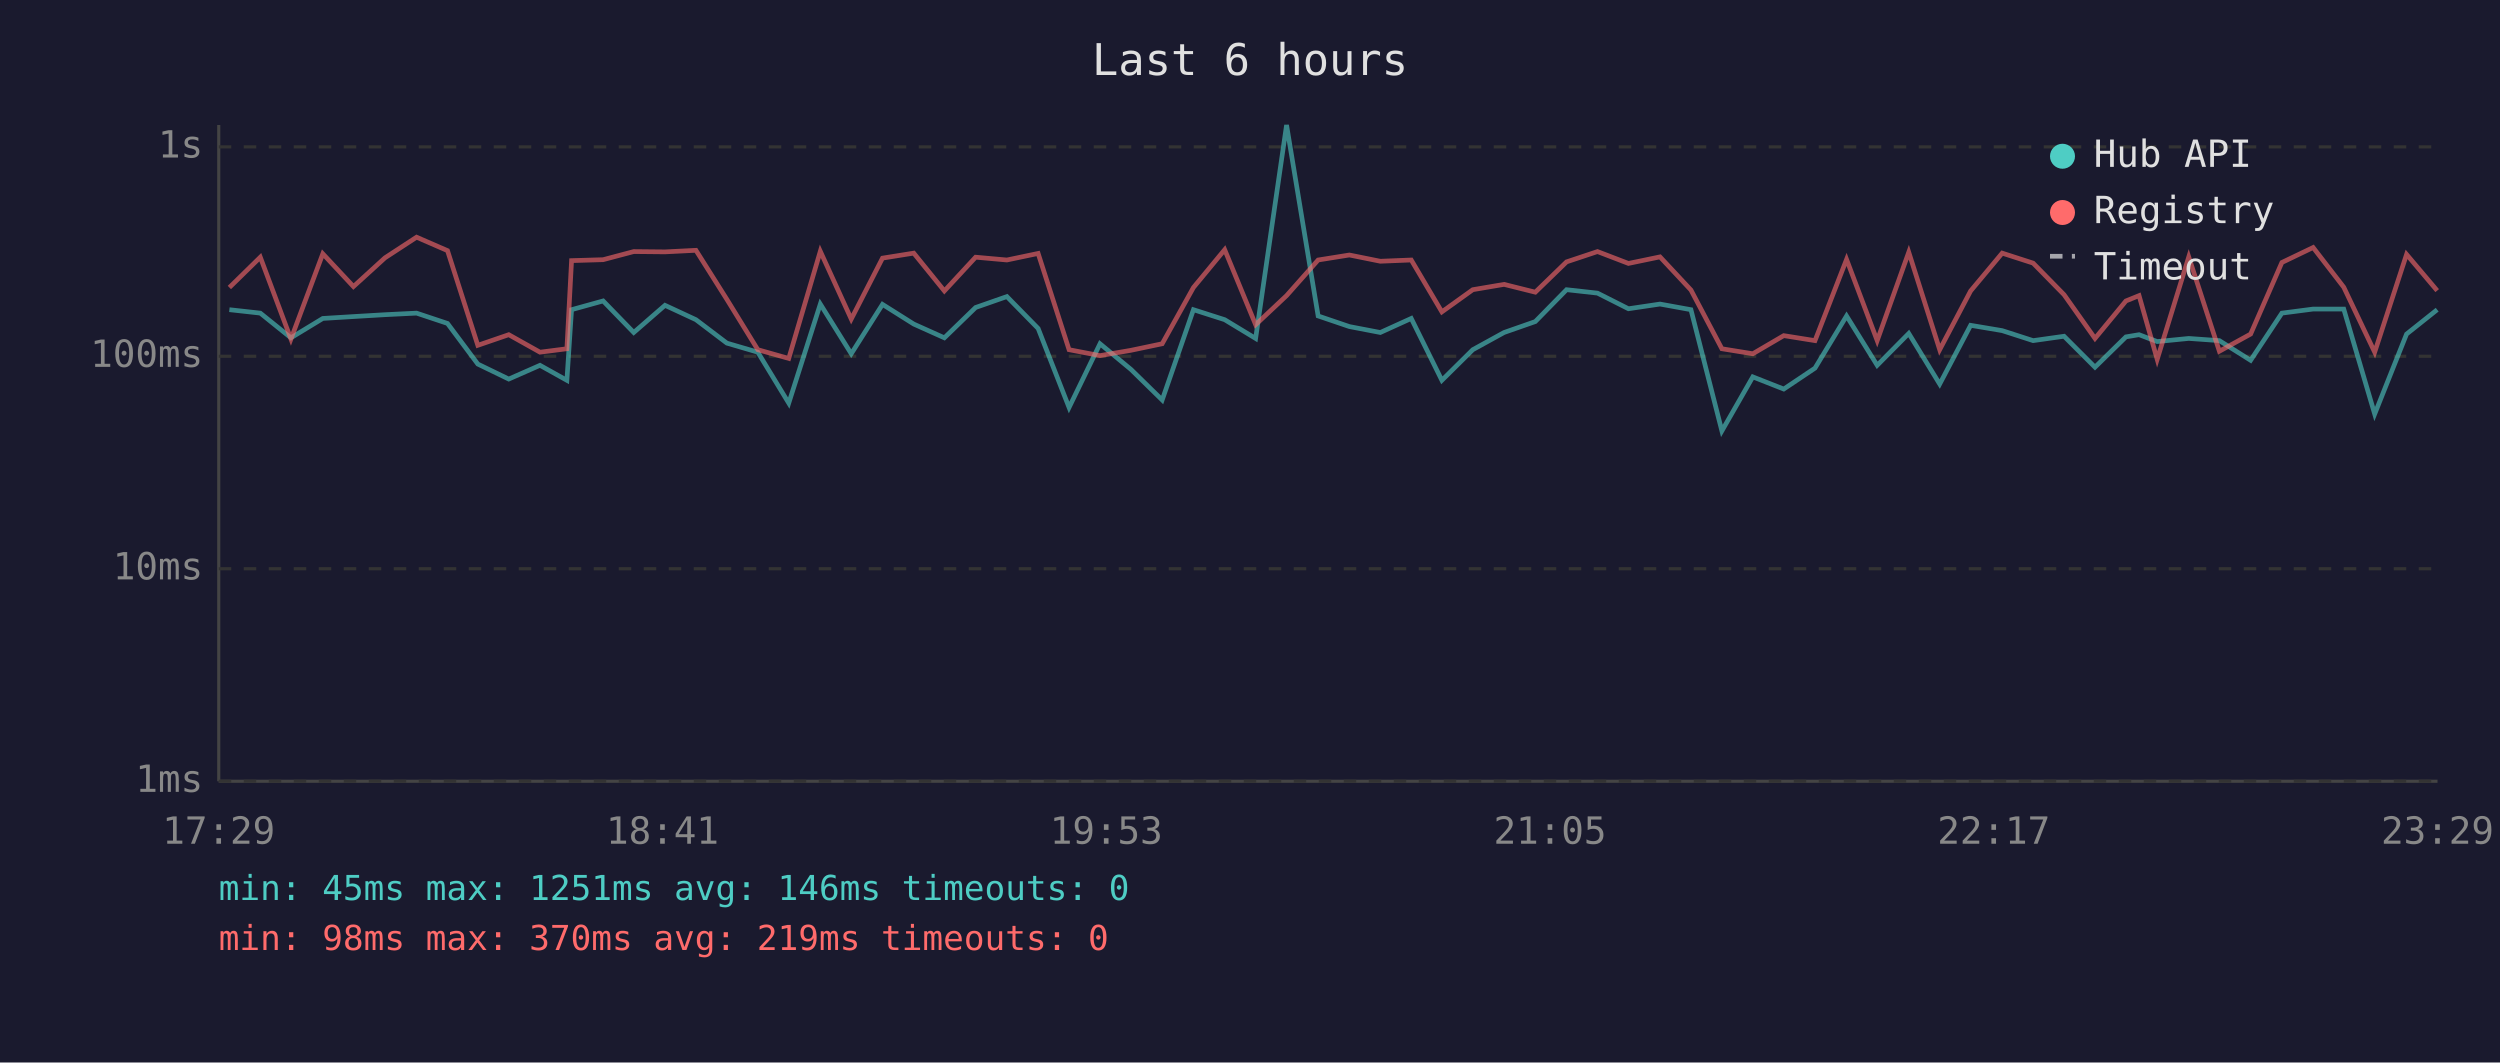
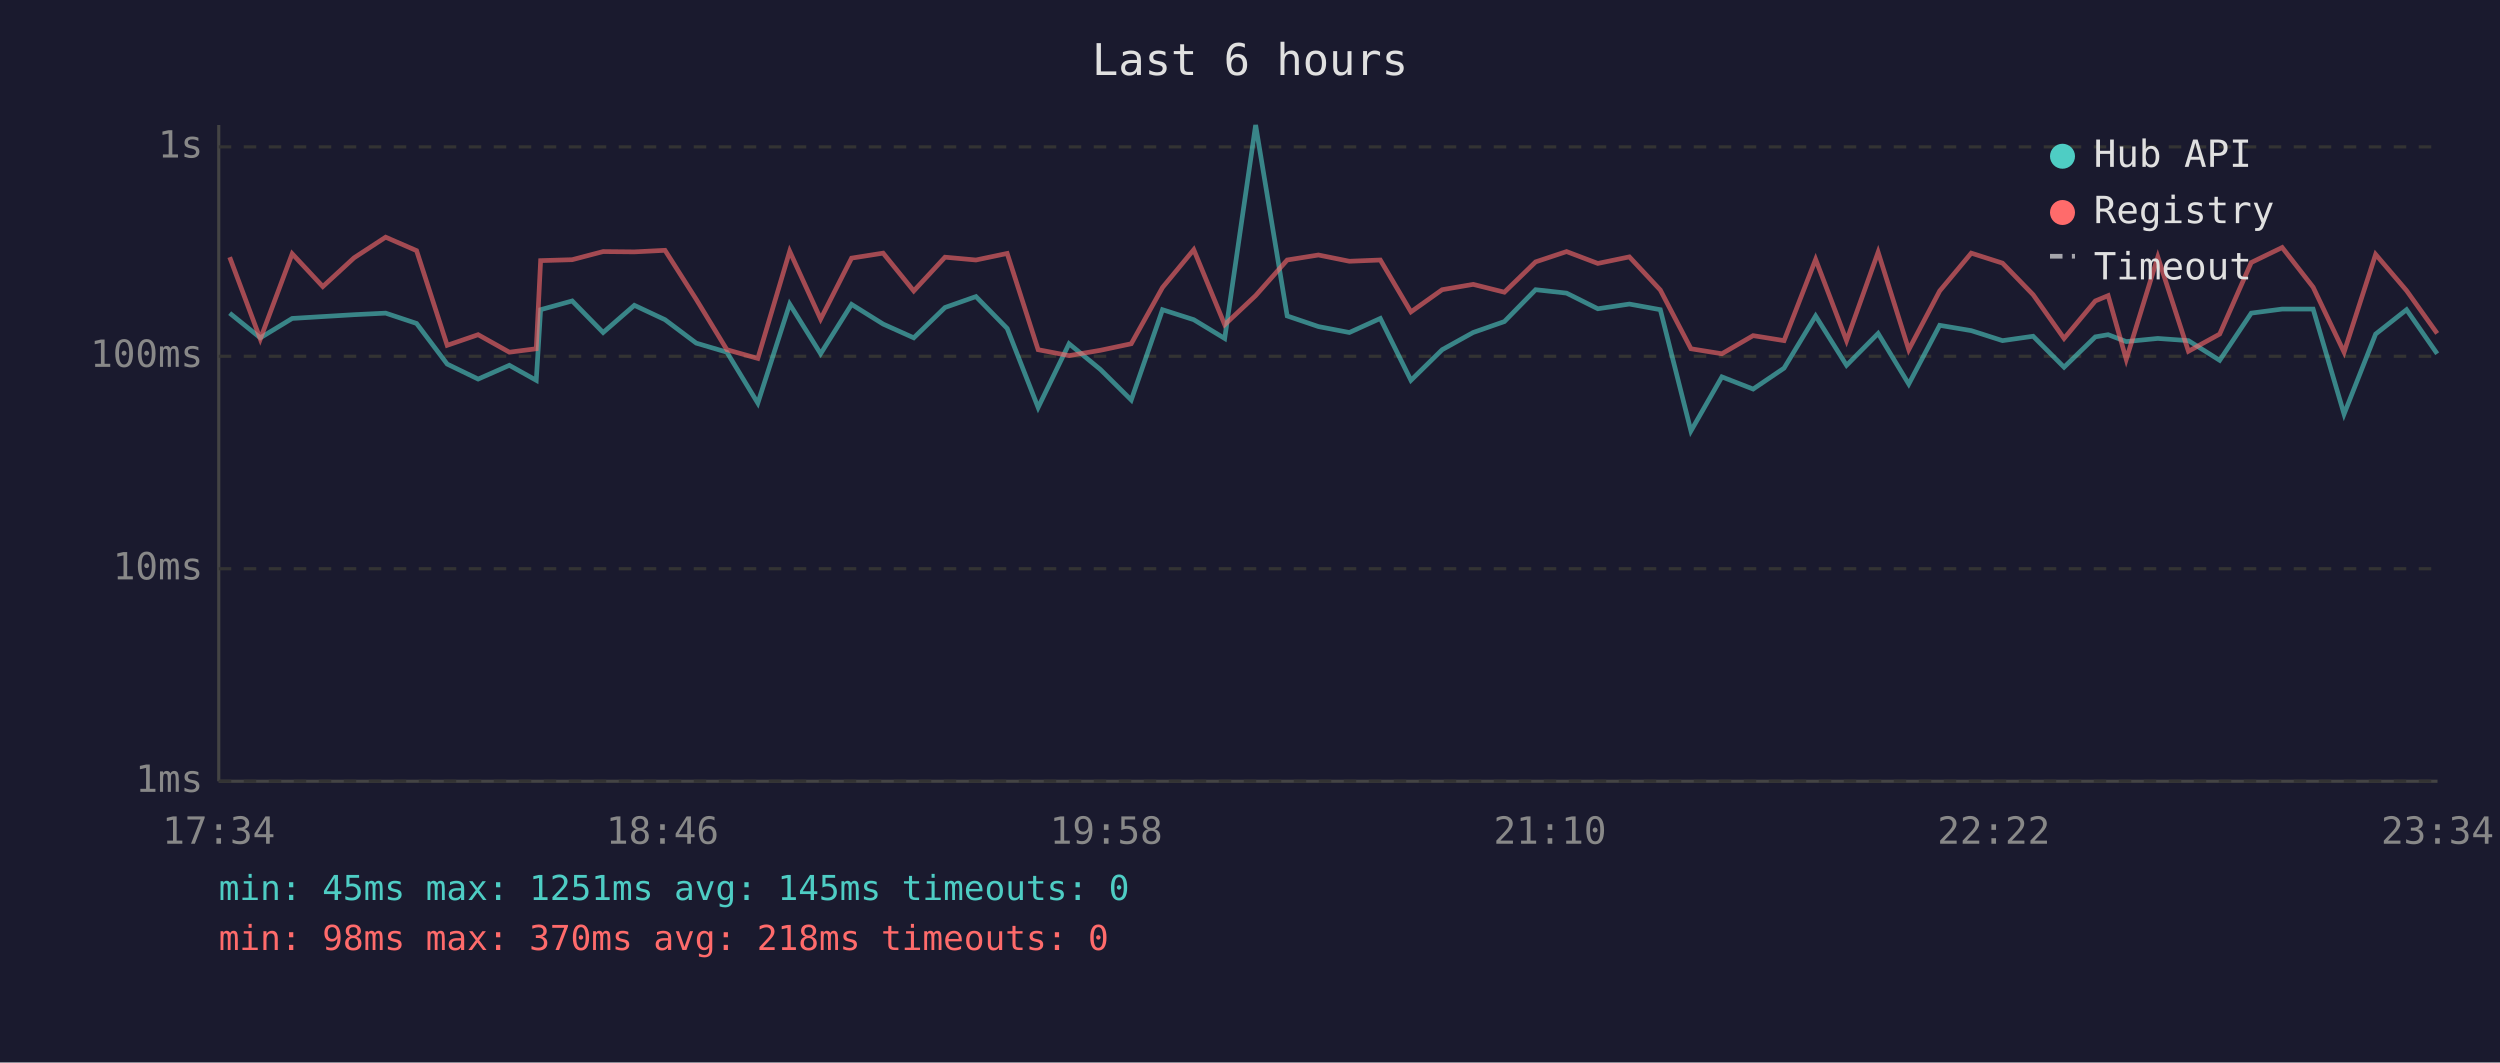
<svg xmlns="http://www.w3.org/2000/svg" viewBox="0 0 800 340" font-family="monospace" font-size="12">
  <rect width="800" height="340" fill="#1a1a2e" />
  <text x="400" y="24" fill="#e0e0e0" font-size="14" text-anchor="middle">Last 6 hours</text>
  <line x1="70" y1="40" x2="70" y2="250" stroke="#444" stroke-width="1" />
  <line x1="70" y1="250" x2="780" y2="250" stroke="#444" stroke-width="1" />
  <line x1="70" y1="250" x2="780" y2="250" stroke="#333" stroke-width="1" stroke-dasharray="4" />
  <text x="65" y="250" fill="#888" text-anchor="end" dominant-baseline="middle">1ms</text>
  <line x1="70" y1="182" x2="780" y2="182" stroke="#333" stroke-width="1" stroke-dasharray="4" />
  <text x="65" y="182" fill="#888" text-anchor="end" dominant-baseline="middle">10ms</text>
  <line x1="70" y1="114" x2="780" y2="114" stroke="#333" stroke-width="1" stroke-dasharray="4" />
  <text x="65" y="114" fill="#888" text-anchor="end" dominant-baseline="middle">100ms</text>
  <line x1="70" y1="47" x2="780" y2="47" stroke="#333" stroke-width="1" stroke-dasharray="4" />
  <text x="65" y="47" fill="#888" text-anchor="end" dominant-baseline="middle">1s</text>
-   <text x="70" y="270" fill="#888" text-anchor="middle">17:29</text>
-   <text x="212" y="270" fill="#888" text-anchor="middle">18:41</text>
-   <text x="354" y="270" fill="#888" text-anchor="middle">19:53</text>
-   <text x="496" y="270" fill="#888" text-anchor="middle">21:05</text>
-   <text x="638" y="270" fill="#888" text-anchor="middle">22:17</text>
-   <text x="780" y="270" fill="#888" text-anchor="middle">23:29</text>
-   <polyline points="73.4,99.1 83.3,100.2 93.1,108.1 103.3,101.9 113.1,101.3 123.2,100.7 133.3,100.2 143.2,103.5 152.9,116.5 162.8,121.3 172.8,116.9 181.4,121.7 182.9,99.1 193.0,96.3 202.8,106.4 212.8,97.7 222.7,102.3 232.6,109.8 242.5,112.7 252.4,129.0 262.5,97.3 272.4,113.2 282.4,97.4 292.4,103.7 302.2,108.1 312.2,98.4 322.2,94.9 332.2,105.1 342.1,130.4 352.0,110.0 361.9,118.2 371.9,128.0 381.9,99.1 391.9,102.3 401.8,108.3 411.7,40.0 421.8,101.1 431.8,104.5 441.7,106.4 451.6,101.9 461.4,121.7 471.3,111.9 481.3,106.4 491.3,102.9 501.3,92.7 511.2,93.8 521.1,98.8 531.2,97.3 541.1,99.1 551.0,137.9 560.9,120.6 570.8,124.5 580.8,117.8 590.9,101.1 600.7,116.9 610.8,106.7 620.7,122.9 630.6,104.1 640.7,105.8 650.6,109.0 660.5,107.6 670.4,117.5 680.3,107.8 684.5,107.1 690.3,109.3 700.4,108.3 710.2,109.0 720.2,115.3 730.2,100.2 740.2,98.9 750.0,98.9 759.9,132.5 770.1,106.9 779.9,99.1" fill="none" stroke="#4ecdc4" stroke-width="1.5" opacity="0.6" />
-   <polyline points="73.4,92.0 83.3,82.3 93.1,108.5 103.3,81.2 113.1,91.7 123.2,82.5 133.3,75.9 143.2,80.2 152.9,110.5 162.8,107.1 172.8,112.7 181.4,111.6 182.9,83.4 193.0,83.1 202.8,80.5 212.8,80.6 222.7,80.1 232.6,95.8 242.5,111.9 252.4,114.7 262.5,80.4 272.4,102.1 282.4,82.6 292.4,81.0 302.2,93.1 312.2,82.3 322.2,83.2 332.2,81.1 342.1,111.9 352.0,113.8 361.9,112.1 371.9,110.0 381.9,92.0 391.9,79.9 401.8,103.9 411.7,94.6 421.8,83.2 431.8,81.6 441.7,83.6 451.6,83.2 461.4,99.8 471.3,92.7 481.3,91.0 491.3,93.5 501.3,83.8 511.2,80.5 521.1,84.3 531.2,82.2 541.1,92.8 551.0,111.6 560.9,113.2 570.8,107.4 580.8,109.0 590.9,83.0 600.7,109.0 610.8,80.7 620.7,111.9 630.6,93.1 640.7,81.0 650.6,84.2 660.5,94.3 670.4,108.3 680.3,96.3 684.5,94.6 690.3,115.0 700.4,82.2 710.2,112.4 720.2,106.9 730.2,84.0 740.2,79.2 750.0,91.9 759.9,112.7 770.1,81.4 779.9,93.0" fill="none" stroke="#ff6b6b" stroke-width="1.5" opacity="0.6" />
+   <text x="70" y="270" fill="#888" text-anchor="middle">17:34</text>
+   <text x="212" y="270" fill="#888" text-anchor="middle">18:46</text>
+   <text x="354" y="270" fill="#888" text-anchor="middle">19:58</text>
+   <text x="496" y="270" fill="#888" text-anchor="middle">21:10</text>
+   <text x="638" y="270" fill="#888" text-anchor="middle">22:22</text>
+   <text x="780" y="270" fill="#888" text-anchor="middle">23:34</text>
+   <polyline points="73.5,100.2 83.3,108.1 93.5,101.9 103.3,101.3 113.3,100.7 123.4,100.2 133.3,103.5 143.1,116.5 153.0,121.3 163.0,116.9 171.6,121.7 173.0,99.1 183.1,96.3 193.0,106.4 203.0,97.7 212.8,102.3 222.8,109.8 232.6,112.7 242.5,129.0 252.7,97.3 262.6,113.2 272.5,97.4 282.6,103.7 292.4,108.1 302.4,98.4 312.3,94.9 322.3,105.1 332.2,130.4 342.1,110.0 352.1,118.2 362.0,128.0 372.0,99.1 382.0,102.3 391.9,108.3 401.8,40.0 411.9,101.1 421.9,104.5 431.8,106.4 441.7,101.9 451.5,121.7 461.5,111.9 471.4,106.4 481.4,102.9 491.4,92.7 501.3,93.8 511.3,98.8 521.4,97.3 531.3,99.1 541.1,137.9 551.0,120.6 561.0,124.5 570.9,117.8 581.0,101.1 590.9,116.9 601.0,106.7 610.8,122.9 620.7,104.1 630.8,105.8 640.8,109.0 650.6,107.6 660.5,117.5 670.5,107.8 674.6,107.1 680.4,109.3 690.5,108.3 700.3,109.0 710.3,115.3 720.4,100.2 730.3,98.9 740.2,98.9 750.1,132.5 760.2,106.9 770.1,99.1 779.9,113.2" fill="none" stroke="#4ecdc4" stroke-width="1.5" opacity="0.6" />
+   <polyline points="73.5,82.3 83.3,108.5 93.5,81.2 103.3,91.7 113.3,82.5 123.4,75.9 133.3,80.2 143.1,110.5 153.0,107.1 163.0,112.7 171.6,111.6 173.0,83.4 183.1,83.1 193.0,80.5 203.0,80.6 212.8,80.1 222.8,95.8 232.6,111.9 242.5,114.7 252.7,80.4 262.6,102.1 272.5,82.6 282.6,81.0 292.4,93.1 302.4,82.3 312.3,83.2 322.3,81.1 332.2,111.9 342.1,113.8 352.1,112.1 362.0,110.0 372.0,92.0 382.0,79.9 391.9,103.9 401.8,94.6 411.9,83.2 421.9,81.6 431.8,83.6 441.7,83.2 451.5,99.8 461.5,92.7 471.4,91.0 481.4,93.5 491.4,83.8 501.3,80.5 511.3,84.3 521.4,82.2 531.3,92.8 541.1,111.6 551.0,113.2 561.0,107.4 570.9,109.0 581.0,83.0 590.9,109.0 601.0,80.7 610.8,111.9 620.7,93.1 630.8,81.0 640.8,84.2 650.6,94.3 660.5,108.3 670.5,96.3 674.6,94.6 680.4,115.0 690.5,82.2 700.3,112.4 710.3,106.9 720.4,84.0 730.3,79.2 740.2,91.9 750.1,112.7 760.2,81.4 770.1,93.0 779.9,106.7" fill="none" stroke="#ff6b6b" stroke-width="1.5" opacity="0.6" />
  <circle cx="660" cy="50" r="4" fill="#4ecdc4" />
  <text x="670" y="50" fill="#e0e0e0" dominant-baseline="middle">Hub API</text>
  <circle cx="660" cy="68" r="4" fill="#ff6b6b" />
  <text x="670" y="68" fill="#e0e0e0" dominant-baseline="middle">Registry</text>
  <line x1="656" y1="82" x2="664" y2="82" stroke="#e0e0e0" stroke-width="1.5" stroke-dasharray="4,3" opacity="0.7" />
  <text x="670" y="86" fill="#e0e0e0" dominant-baseline="middle">Timeout</text>
-   <text x="70" y="288" fill="#4ecdc4" font-size="11">min: 45ms  max: 1251ms  avg: 146ms  timeouts: 0</text>
-   <text x="70" y="304" fill="#ff6b6b" font-size="11">min: 98ms  max: 370ms  avg: 219ms  timeouts: 0</text>
+   <text x="70" y="288" fill="#4ecdc4" font-size="11">min: 45ms  max: 1251ms  avg: 145ms  timeouts: 0</text>
+   <text x="70" y="304" fill="#ff6b6b" font-size="11">min: 98ms  max: 370ms  avg: 218ms  timeouts: 0</text>
</svg>
